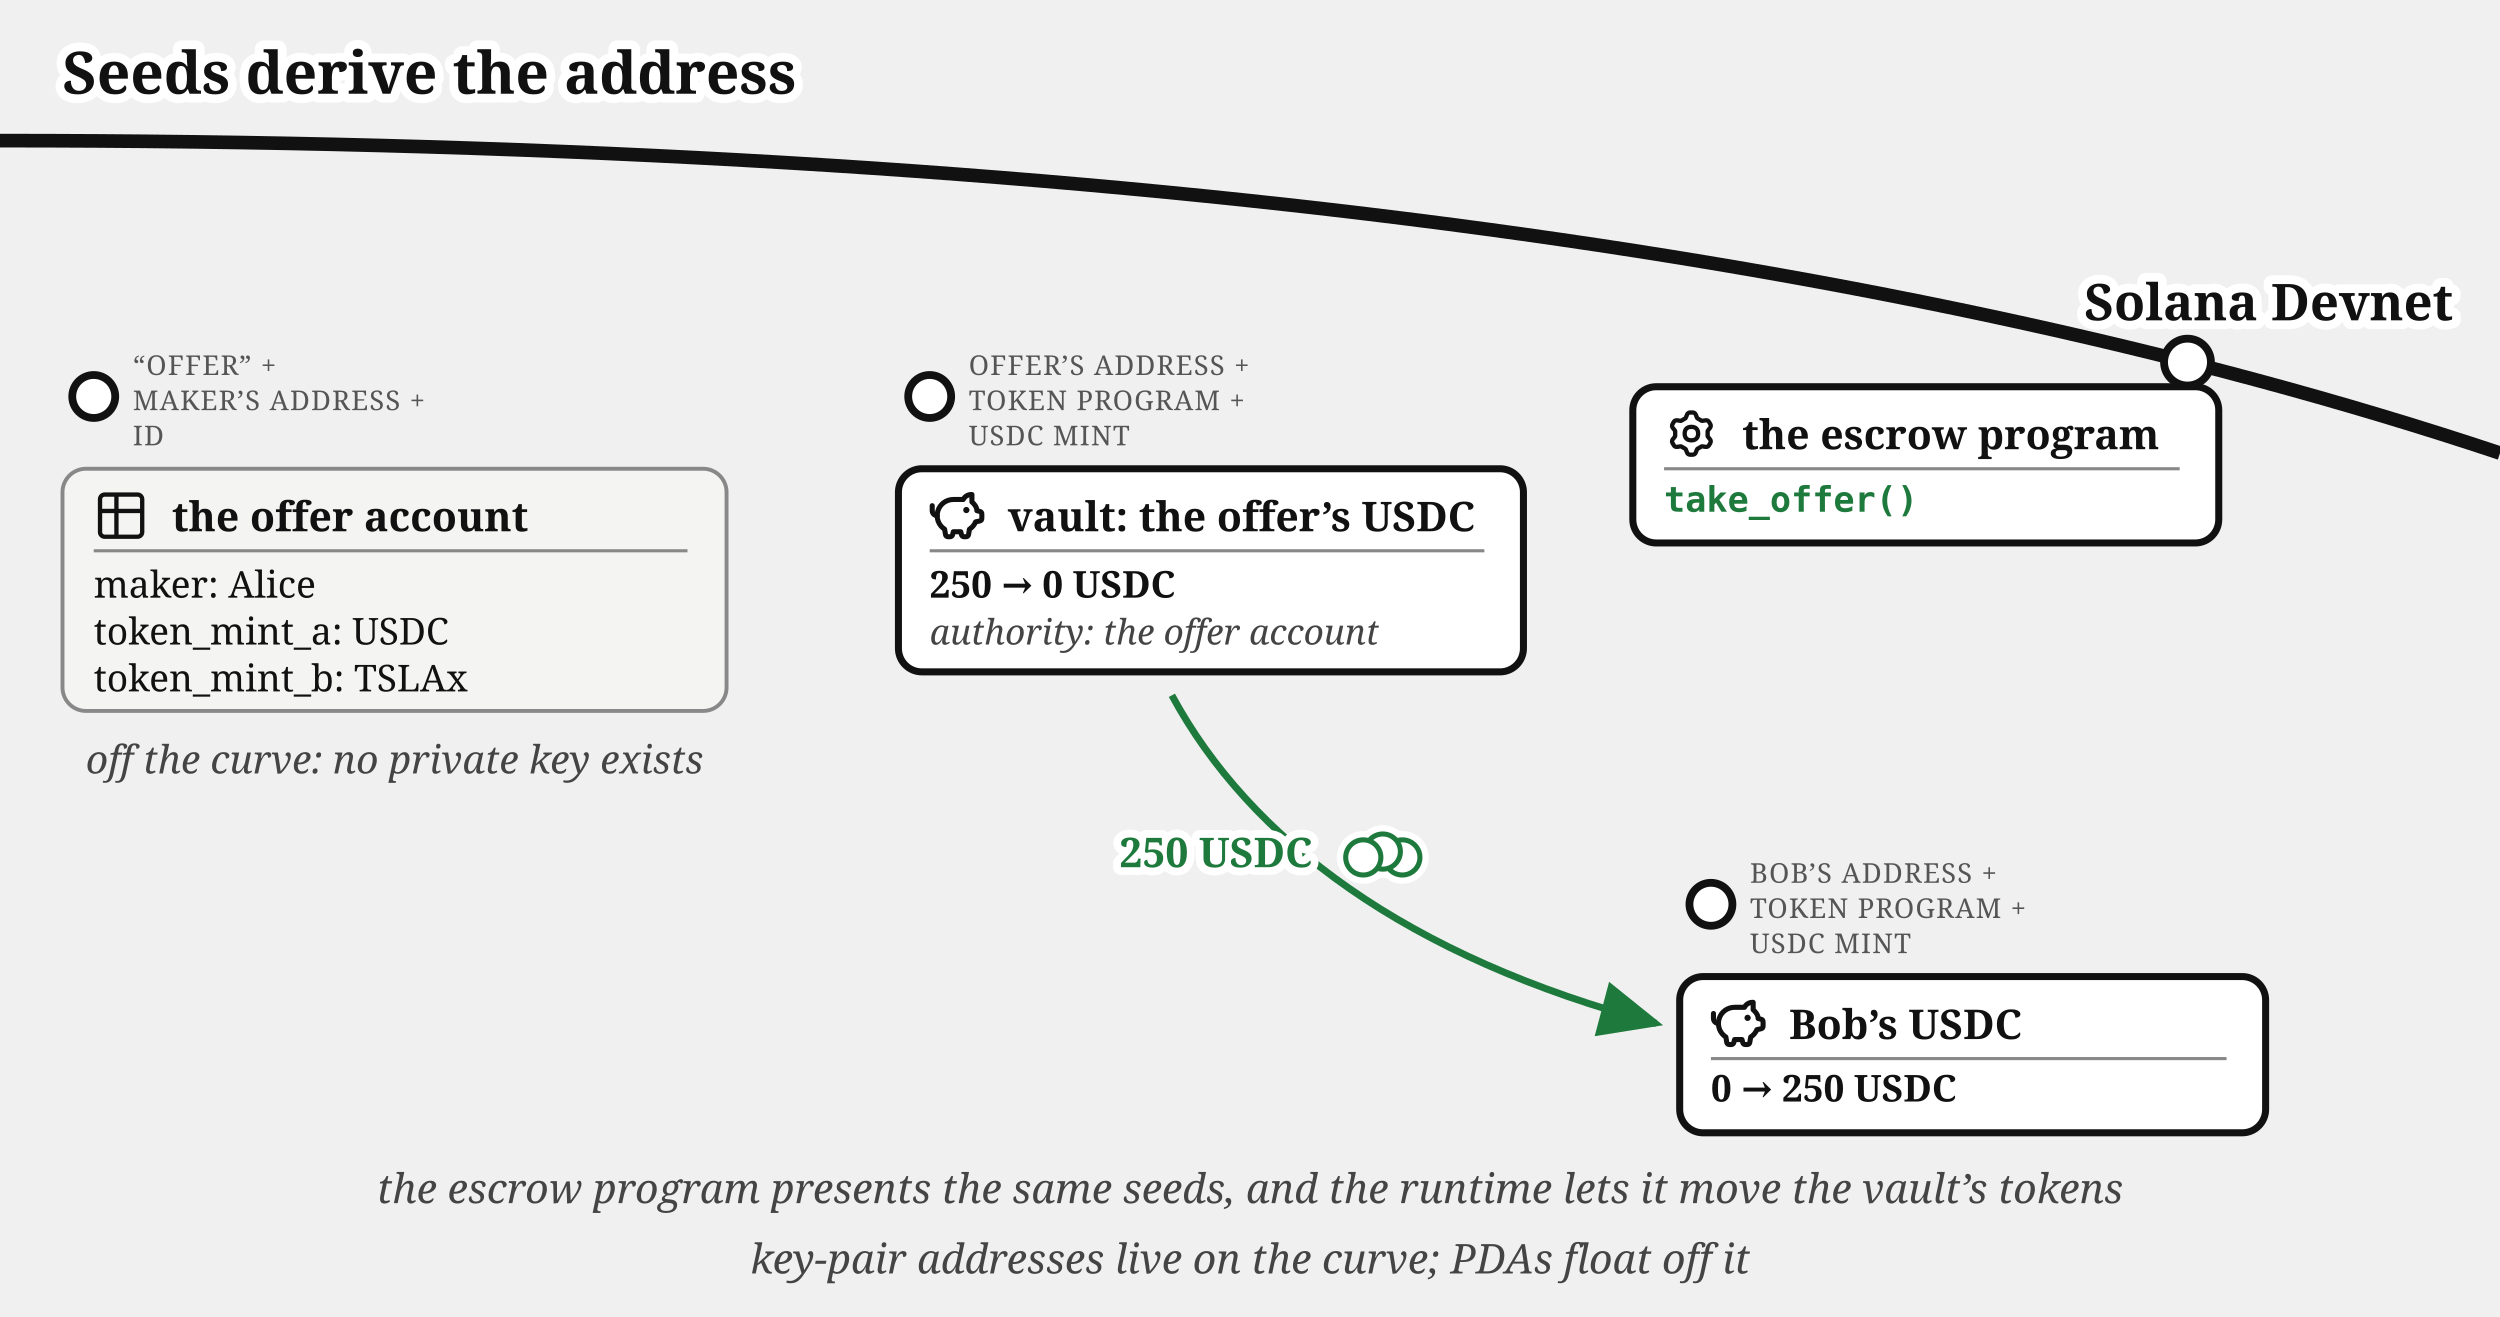
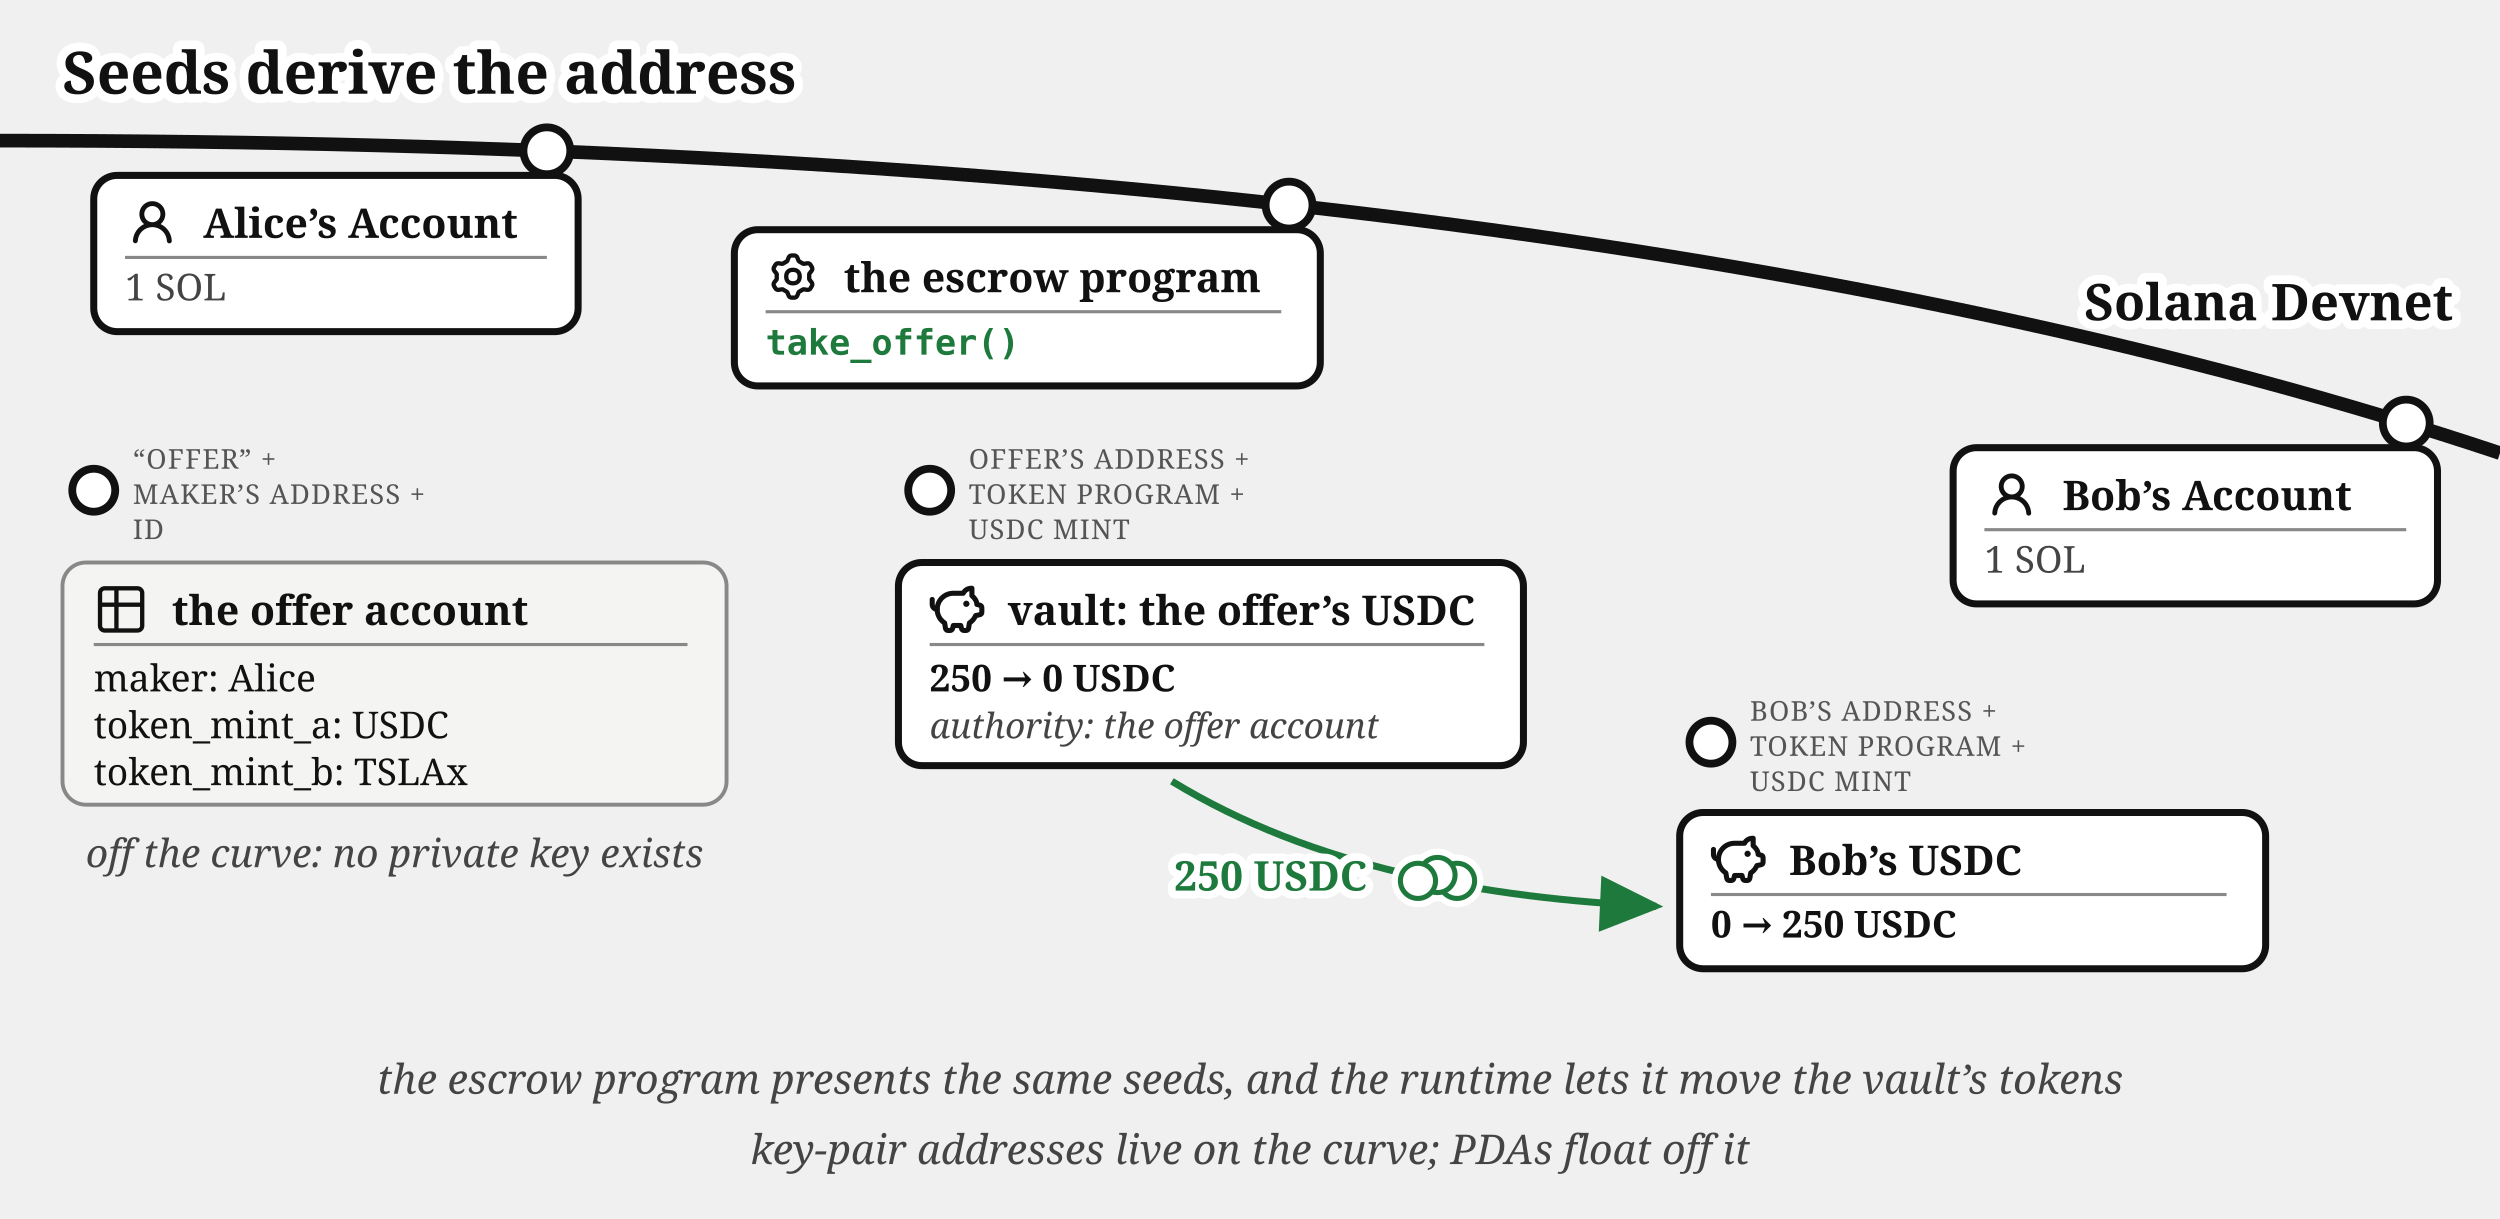
- <svg xmlns="http://www.w3.org/2000/svg" viewBox="0 0 640 337" font-family="Gelasio, Georgia, serif" fill="#111">
+ <svg xmlns="http://www.w3.org/2000/svg" viewBox="0 0 640 312" font-family="Gelasio, Georgia, serif" fill="#111">
  <text stroke="#fff" stroke-width="4.5" paint-order="stroke" stroke-linejoin="round" x="16" y="24" font-size="15" font-weight="bold">Seeds derive the address</text>
  <defs>
    <marker id="pda-derivation-a" markerWidth="9" markerHeight="8" refX="8" refY="4" orient="auto">
      <path d="M0,0 L9,4 L0,8 z" fill="#1e7a3c" />
    </marker>
  </defs>
  <path d="M 0,36 Q 400,36 640,116" fill="none" stroke="#111" stroke-width="3.5" />
  <text stroke="#fff" stroke-width="4.5" paint-order="stroke" stroke-linejoin="round" x="628" y="82" font-size="13" font-weight="bold" text-anchor="end">Solana Devnet</text>
-   <circle cx="24" cy="101.5" r="5.5" fill="#fff" stroke="#111" stroke-width="2" />
-   <text x="34" y="96.0" font-size="7" letter-spacing="0.3" fill="#555">“OFFER” +</text>
-   <text x="34" y="105.0" font-size="7" letter-spacing="0.3" fill="#555">MAKER’S ADDRESS +</text>
-   <text x="34" y="114.0" font-size="7" letter-spacing="0.3" fill="#555">ID</text>
+   <circle cx="140" cy="38.6" r="6" fill="#fff" stroke="#111" stroke-width="2" />
  <g>
-     <rect x="16" y="120" width="170" height="62" rx="6" fill="#f4f4f2" stroke="#888" />
-     <g transform="translate(24,125)">
+     <rect x="24" y="44.9" width="124" height="40" rx="6" fill="#fff" stroke="#111" stroke-width="1.8" />
+     <g transform="translate(32,49.9)">
+       <g transform="translate(0.36,0.767) scale(0.8301)" fill="#111">
+         <path d="M10.561 8.073a6 6 0 0 1 3.432 5.142a.75.75 0 1 1-1.498.07a4.5 4.5 0 0 0-8.99 0a.75.75 0 0 1-1.498-.07a6 6 0 0 1 3.431-5.142a3.999 3.999 0 1 1 5.123 0M10.5 5a2.5 2.5 0 1 0-5 0a2.5 2.5 0 0 0 5 0" />
+       </g>
+     </g>
+     <text x="52" y="60.9" font-size="10.5" font-weight="bold">Alice’s Account</text>
+     <line x1="32" y1="65.9" x2="140" y2="65.9" stroke="#888" stroke-width="0.8" />
+     <text x="32" y="76.9" font-size="9.5" fill="#444">1 SOL</text>
+   </g>
+   <circle cx="330" cy="52.5" r="6" fill="#fff" stroke="#111" stroke-width="2" />
+   <g>
+     <rect x="188" y="58.8" width="150" height="40" rx="6" fill="#fff" stroke="#111" stroke-width="1.8" />
+     <g transform="translate(196,63.8)">
+       <g transform="translate(0.951,0.952) scale(0.864)" fill="none" stroke="#111" stroke-linecap="round" stroke-linejoin="round" stroke-width="1.28">
+         <path d="M11.808 7.727c0 .05.017.1.048.14l.667.84a.96.96 0 0 1 .082 1.08l-.392.676a.96.96 0 0 1-.975.47l-1.063-.16a.23.23 0 0 0-.145.027l-1.26.727a.23.23 0 0 0-.096.112l-.392 1a.96.96 0 0 1-.893.611h-.782a.96.96 0 0 1-.893-.61l-.392-1a.23.23 0 0 0-.096-.113L3.967 10.8a.23.23 0 0 0-.145-.028l-1.063.162a.96.96 0 0 1-.976-.47l-.39-.677a.96.96 0 0 1 .08-1.08l.67-.84a.22.22 0 0 0 .05-.14V6.273c0-.05-.018-.1-.05-.14l-.67-.84a.96.96 0 0 1-.08-1.08l.39-.676a.96.96 0 0 1 .976-.47l1.06.16a.23.23 0 0 0 .145-.027l1.262-.73a.23.23 0 0 0 .096-.113l.394-.996A.96.96 0 0 1 6.61.75h.784a.96.96 0 0 1 .893.61l.392.997q.028.075.096.116l1.26.727a.23.23 0 0 0 .145.028l1.062-.162a.96.96 0 0 1 .976.47l.391.677a.96.96 0 0 1-.081 1.08l-.67.84a.22.22 0 0 0-.049.14v1.454Z" />
+         <path d="M7 8.996c1.277 0 1.996-.719 1.996-1.996S8.277 5.004 7 5.004S5.004 5.723 5.004 7S5.723 8.996 7 8.996" />
+       </g>
+     </g>
+     <text x="216" y="74.8" font-size="10.5" font-weight="bold">the escrow program</text>
+     <line x1="196" y1="79.8" x2="328" y2="79.8" stroke="#888" stroke-width="0.8" />
+     <text x="196" y="90.8" font-size="9" font-family="'DejaVu Sans Mono', Menlo, monospace" font-weight="bold" fill="#1e7a3c">take_offer()</text>
+   </g>
+   <circle cx="616" cy="108.3" r="6" fill="#fff" stroke="#111" stroke-width="2" />
+   <g>
+     <rect x="500" y="114.6" width="124" height="40" rx="6" fill="#fff" stroke="#111" stroke-width="1.8" />
+     <g transform="translate(508,119.6)">
+       <g transform="translate(0.36,0.767) scale(0.8301)" fill="#111">
+         <path d="M10.561 8.073a6 6 0 0 1 3.432 5.142a.75.75 0 1 1-1.498.07a4.5 4.5 0 0 0-8.99 0a.75.75 0 0 1-1.498-.07a6 6 0 0 1 3.431-5.142a3.999 3.999 0 1 1 5.123 0M10.5 5a2.5 2.5 0 1 0-5 0a2.5 2.5 0 0 0 5 0" />
+       </g>
+     </g>
+     <text x="528" y="130.6" font-size="10.5" font-weight="bold">Bob’s Account</text>
+     <line x1="508" y1="135.6" x2="616" y2="135.6" stroke="#888" stroke-width="0.8" />
+     <text x="508" y="146.6" font-size="9.5" fill="#444">1 SOL</text>
+   </g>
+   <circle cx="24" cy="125.5" r="5.5" fill="#fff" stroke="#111" stroke-width="2" />
+   <text x="34" y="120.0" font-size="7" letter-spacing="0.3" fill="#555">“OFFER” +</text>
+   <text x="34" y="129.0" font-size="7" letter-spacing="0.3" fill="#555">MAKER’S ADDRESS +</text>
+   <text x="34" y="138.0" font-size="7" letter-spacing="0.3" fill="#555">ID</text>
+   <g>
+     <rect x="16" y="144" width="170" height="62" rx="6" fill="#f4f4f2" stroke="#888" />
+     <g transform="translate(24,149)">
      <g transform="translate(-0.195,-0.195) scale(0.6)" fill="none" stroke="#111" stroke-linecap="round" stroke-linejoin="round" stroke-width="1.843">
        <path d="M3 5a2 2 0 0 1 2-2h14a2 2 0 0 1 2 2v14a2 2 0 0 1-2 2H5a2 2 0 0 1-2-2zm0 5h18M10 3v18" />
      </g>
    </g>
-     <text x="44" y="136" font-size="10.5" font-weight="bold">the offer account</text>
-     <line x1="24" y1="141" x2="176" y2="141" stroke="#888" stroke-width="0.8" />
-     <text x="24" y="153" font-size="9.5">maker: Alice</text>
-     <text x="24" y="165" font-size="9.5">token_mint_a: USDC</text>
-     <text x="24" y="177" font-size="9.5">token_mint_b: TSLAx</text>
+     <text x="44" y="160" font-size="10.5" font-weight="bold">the offer account</text>
+     <line x1="24" y1="165" x2="176" y2="165" stroke="#888" stroke-width="0.8" />
+     <text x="24" y="177" font-size="9.5">maker: Alice</text>
+     <text x="24" y="189" font-size="9.5">token_mint_a: USDC</text>
+     <text x="24" y="201" font-size="9.5">token_mint_b: TSLAx</text>
  </g>
-   <text x="101" y="198" font-size="10" fill="#444" text-anchor="middle" font-style="italic">off the curve: no private key exists</text>
-   <circle cx="238" cy="101.5" r="5.5" fill="#fff" stroke="#111" stroke-width="2" />
-   <text x="248" y="96.0" font-size="7" letter-spacing="0.3" fill="#555">OFFER’S ADDRESS +</text>
-   <text x="248" y="105.0" font-size="7" letter-spacing="0.3" fill="#555">TOKEN PROGRAM +</text>
-   <text x="248" y="114.0" font-size="7" letter-spacing="0.3" fill="#555">USDC MINT</text>
+   <text x="101" y="222" font-size="10" fill="#444" text-anchor="middle" font-style="italic">off the curve: no private key exists</text>
+   <circle cx="238" cy="125.5" r="5.5" fill="#fff" stroke="#111" stroke-width="2" />
+   <text x="248" y="120.0" font-size="7" letter-spacing="0.3" fill="#555">OFFER’S ADDRESS +</text>
+   <text x="248" y="129.0" font-size="7" letter-spacing="0.3" fill="#555">TOKEN PROGRAM +</text>
+   <text x="248" y="138.0" font-size="7" letter-spacing="0.3" fill="#555">USDC MINT</text>
  <g>
-     <rect x="230" y="120" width="160" height="52" rx="6" fill="#fff" stroke="#111" stroke-width="1.8" />
-     <g transform="translate(238,125)">
+     <rect x="230" y="144" width="160" height="52" rx="6" fill="#fff" stroke="#111" stroke-width="1.8" />
+     <g transform="translate(238,149)">
      <g transform="translate(-0.624,-0.624) scale(0.6353)" fill="none" stroke="#111" stroke-linecap="round" stroke-linejoin="round" stroke-width="2.047">
        <path d="M14.5 5.5h-4A6.5 6.5 0 0 0 7 17.478l.288 1.738c.07.423.105.635.202.798a1 1 0 0 0 .49.416c.178.07.392.07.822.07c.397 0 .596 0 .764-.062a1 1 0 0 0 .479-.374c.1-.148.15-.34.246-.727l.209-.837h3l.21.837c.096.386.144.58.245.727a1 1 0 0 0 .479.374c.168.062.367.062.764.062c.43 0 .644 0 .821-.07a1 1 0 0 0 .49-.416c.098-.163.133-.375.203-.798L17 17.478a6.5 6.5 0 0 0 2.502-2.978l.89-.178c.77-.154 1.155-.231 1.381-.508c.227-.276.227-.669.227-1.453v-.3c0-.75 0-1.124-.212-1.396c-.212-.27-.575-.362-1.303-.544L20 10c0-1.5-1.167-2.833-2-3.5v-3h-.264c-1.37 0-2.623.774-3.236 2" />
        <path d="M15.875 9.75h-.125m.25 0a.25.25 0 1 1-.5 0a.25.25 0 0 1 .5 0M2 8v2a2 2 0 0 0 2 2" />
      </g>
    </g>
-     <text x="258" y="136" font-size="10.5" font-weight="bold">vault: the offer’s USDC</text>
-     <line x1="238" y1="141" x2="380" y2="141" stroke="#888" stroke-width="0.8" />
-     <text x="238" y="153" font-size="9.5" font-weight="bold">250 → 0 USDC</text>
-     <text x="238" y="165" font-size="9" fill="#444" font-style="italic">authority: the offer account</text>
+     <text x="258" y="160" font-size="10.5" font-weight="bold">vault: the offer’s USDC</text>
+     <line x1="238" y1="165" x2="380" y2="165" stroke="#888" stroke-width="0.8" />
+     <text x="238" y="177" font-size="9.5" font-weight="bold">250 → 0 USDC</text>
+     <text x="238" y="189" font-size="9" fill="#444" font-style="italic">authority: the offer account</text>
  </g>
-   <circle cx="560" cy="92.7" r="6" fill="#fff" stroke="#111" stroke-width="2" />
+   <circle cx="438" cy="190" r="5.5" fill="#fff" stroke="#111" stroke-width="2" />
+   <text x="448" y="184.5" font-size="7" letter-spacing="0.3" fill="#555">BOB’S ADDRESS +</text>
+   <text x="448" y="193.5" font-size="7" letter-spacing="0.3" fill="#555">TOKEN PROGRAM +</text>
+   <text x="448" y="202.5" font-size="7" letter-spacing="0.3" fill="#555">USDC MINT</text>
  <g>
-     <rect x="418" y="99" width="150" height="40" rx="6" fill="#fff" stroke="#111" stroke-width="1.8" />
-     <g transform="translate(426,104)">
-       <g transform="translate(0.951,0.952) scale(0.864)" fill="none" stroke="#111" stroke-linecap="round" stroke-linejoin="round" stroke-width="1.28">
-         <path d="M11.808 7.727c0 .05.017.1.048.14l.667.84a.96.96 0 0 1 .082 1.08l-.392.676a.96.96 0 0 1-.975.47l-1.063-.16a.23.23 0 0 0-.145.027l-1.26.727a.23.23 0 0 0-.096.112l-.392 1a.96.96 0 0 1-.893.611h-.782a.96.96 0 0 1-.893-.61l-.392-1a.23.23 0 0 0-.096-.113L3.967 10.8a.23.23 0 0 0-.145-.028l-1.063.162a.96.96 0 0 1-.976-.47l-.39-.677a.96.96 0 0 1 .08-1.08l.67-.84a.22.22 0 0 0 .05-.14V6.273c0-.05-.018-.1-.05-.14l-.67-.84a.96.96 0 0 1-.08-1.08l.39-.676a.96.96 0 0 1 .976-.47l1.06.16a.23.23 0 0 0 .145-.027l1.262-.73a.23.23 0 0 0 .096-.113l.394-.996A.96.96 0 0 1 6.61.75h.784a.96.96 0 0 1 .893.61l.392.997q.028.075.096.116l1.26.727a.23.23 0 0 0 .145.028l1.062-.162a.96.96 0 0 1 .976.47l.391.677a.96.96 0 0 1-.081 1.08l-.67.84a.22.22 0 0 0-.049.14v1.454Z" />
-         <path d="M7 8.996c1.277 0 1.996-.719 1.996-1.996S8.277 5.004 7 5.004S5.004 5.723 5.004 7S5.723 8.996 7 8.996" />
-       </g>
-     </g>
-     <text x="446" y="115" font-size="10.5" font-weight="bold">the escrow program</text>
-     <line x1="426" y1="120" x2="558" y2="120" stroke="#888" stroke-width="0.8" />
-     <text x="426" y="131" font-size="9" font-family="'DejaVu Sans Mono', Menlo, monospace" font-weight="bold" fill="#1e7a3c">take_offer()</text>
-   </g>
-   <circle cx="438" cy="231.5" r="5.5" fill="#fff" stroke="#111" stroke-width="2" />
-   <text x="448" y="226.0" font-size="7" letter-spacing="0.3" fill="#555">BOB’S ADDRESS +</text>
-   <text x="448" y="235.0" font-size="7" letter-spacing="0.3" fill="#555">TOKEN PROGRAM +</text>
-   <text x="448" y="244.0" font-size="7" letter-spacing="0.3" fill="#555">USDC MINT</text>
-   <g>
-     <rect x="430" y="250" width="150" height="40" rx="6" fill="#fff" stroke="#111" stroke-width="1.8" />
-     <g transform="translate(438,255)">
+     <rect x="430" y="208" width="150" height="40" rx="6" fill="#fff" stroke="#111" stroke-width="1.8" />
+     <g transform="translate(438,213)">
      <g transform="translate(-0.624,-0.624) scale(0.6353)" fill="none" stroke="#111" stroke-linecap="round" stroke-linejoin="round" stroke-width="2.047">
        <path d="M14.5 5.5h-4A6.5 6.5 0 0 0 7 17.478l.288 1.738c.07.423.105.635.202.798a1 1 0 0 0 .49.416c.178.07.392.07.822.07c.397 0 .596 0 .764-.062a1 1 0 0 0 .479-.374c.1-.148.15-.34.246-.727l.209-.837h3l.21.837c.096.386.144.58.245.727a1 1 0 0 0 .479.374c.168.062.367.062.764.062c.43 0 .644 0 .821-.07a1 1 0 0 0 .49-.416c.098-.163.133-.375.203-.798L17 17.478a6.5 6.5 0 0 0 2.502-2.978l.89-.178c.77-.154 1.155-.231 1.381-.508c.227-.276.227-.669.227-1.453v-.3c0-.75 0-1.124-.212-1.396c-.212-.27-.575-.362-1.303-.544L20 10c0-1.5-1.167-2.833-2-3.5v-3h-.264c-1.37 0-2.623.774-3.236 2" />
        <path d="M15.875 9.75h-.125m.25 0a.25.25 0 1 1-.5 0a.25.25 0 0 1 .5 0M2 8v2a2 2 0 0 0 2 2" />
      </g>
    </g>
-     <text x="458" y="266" font-size="10.5" font-weight="bold">Bob’s USDC</text>
-     <line x1="438" y1="271" x2="570" y2="271" stroke="#888" stroke-width="0.8" />
-     <text x="438" y="282" font-size="9.5" font-weight="bold">0 → 250 USDC</text>
+     <text x="458" y="224" font-size="10.5" font-weight="bold">Bob’s USDC</text>
+     <line x1="438" y1="229" x2="570" y2="229" stroke="#888" stroke-width="0.8" />
+     <text x="438" y="240" font-size="9.5" font-weight="bold">0 → 250 USDC</text>
  </g>
-   <path d="M 300,178 C 320,215 360,245 424,262" fill="none" stroke="#1e7a3c" stroke-width="1.8" marker-end="url(#pda-derivation-a)" />
-   <text stroke="#fff" stroke-width="4" paint-order="stroke" stroke-linejoin="round" x="336" y="222" font-size="10.5" font-weight="bold" fill="#1e7a3c" text-anchor="end">250 USDC</text>
-   <g class="coin" transform="translate(354,218)" fill="#fff">
+   <path d="M 300,200 C 336,222 380,230 424,232" fill="none" stroke="#1e7a3c" stroke-width="1.8" marker-end="url(#pda-derivation-a)" />
+   <text stroke="#fff" stroke-width="4" paint-order="stroke" stroke-linejoin="round" x="350" y="228" font-size="10.5" font-weight="bold" fill="#1e7a3c" text-anchor="end">250 USDC</text>
+   <g class="coin" transform="translate(368,224)" fill="#fff">
    <g stroke="#fff" stroke-width="4.5">
      <circle cx="5" cy="1.5" r="4.5" />
      <circle cx="0" cy="0" r="4.5" />
      <circle cx="-5" cy="1.5" r="4.5" />
    </g>
    <g stroke="#1e7a3c" stroke-width="1.3">
      <circle cx="5" cy="1.5" r="4.5" />
      <circle cx="0" cy="0" r="4.5" />
      <circle cx="-5" cy="1.5" r="4.5" />
    </g>
  </g>
-   <text x="320" y="308" font-size="10.5" fill="#444" text-anchor="middle" font-style="italic">the escrow program presents the same seeds, and the runtime lets it move the vault’s tokens</text>
-   <text x="320" y="326" font-size="10.5" fill="#444" text-anchor="middle" font-style="italic">key-pair addresses live on the curve; PDAs float off it</text>
+   <text x="320" y="280" font-size="10.5" fill="#444" text-anchor="middle" font-style="italic">the escrow program presents the same seeds, and the runtime lets it move the vault’s tokens</text>
+   <text x="320" y="298" font-size="10.5" fill="#444" text-anchor="middle" font-style="italic">key-pair addresses live on the curve; PDAs float off it</text>
</svg>
